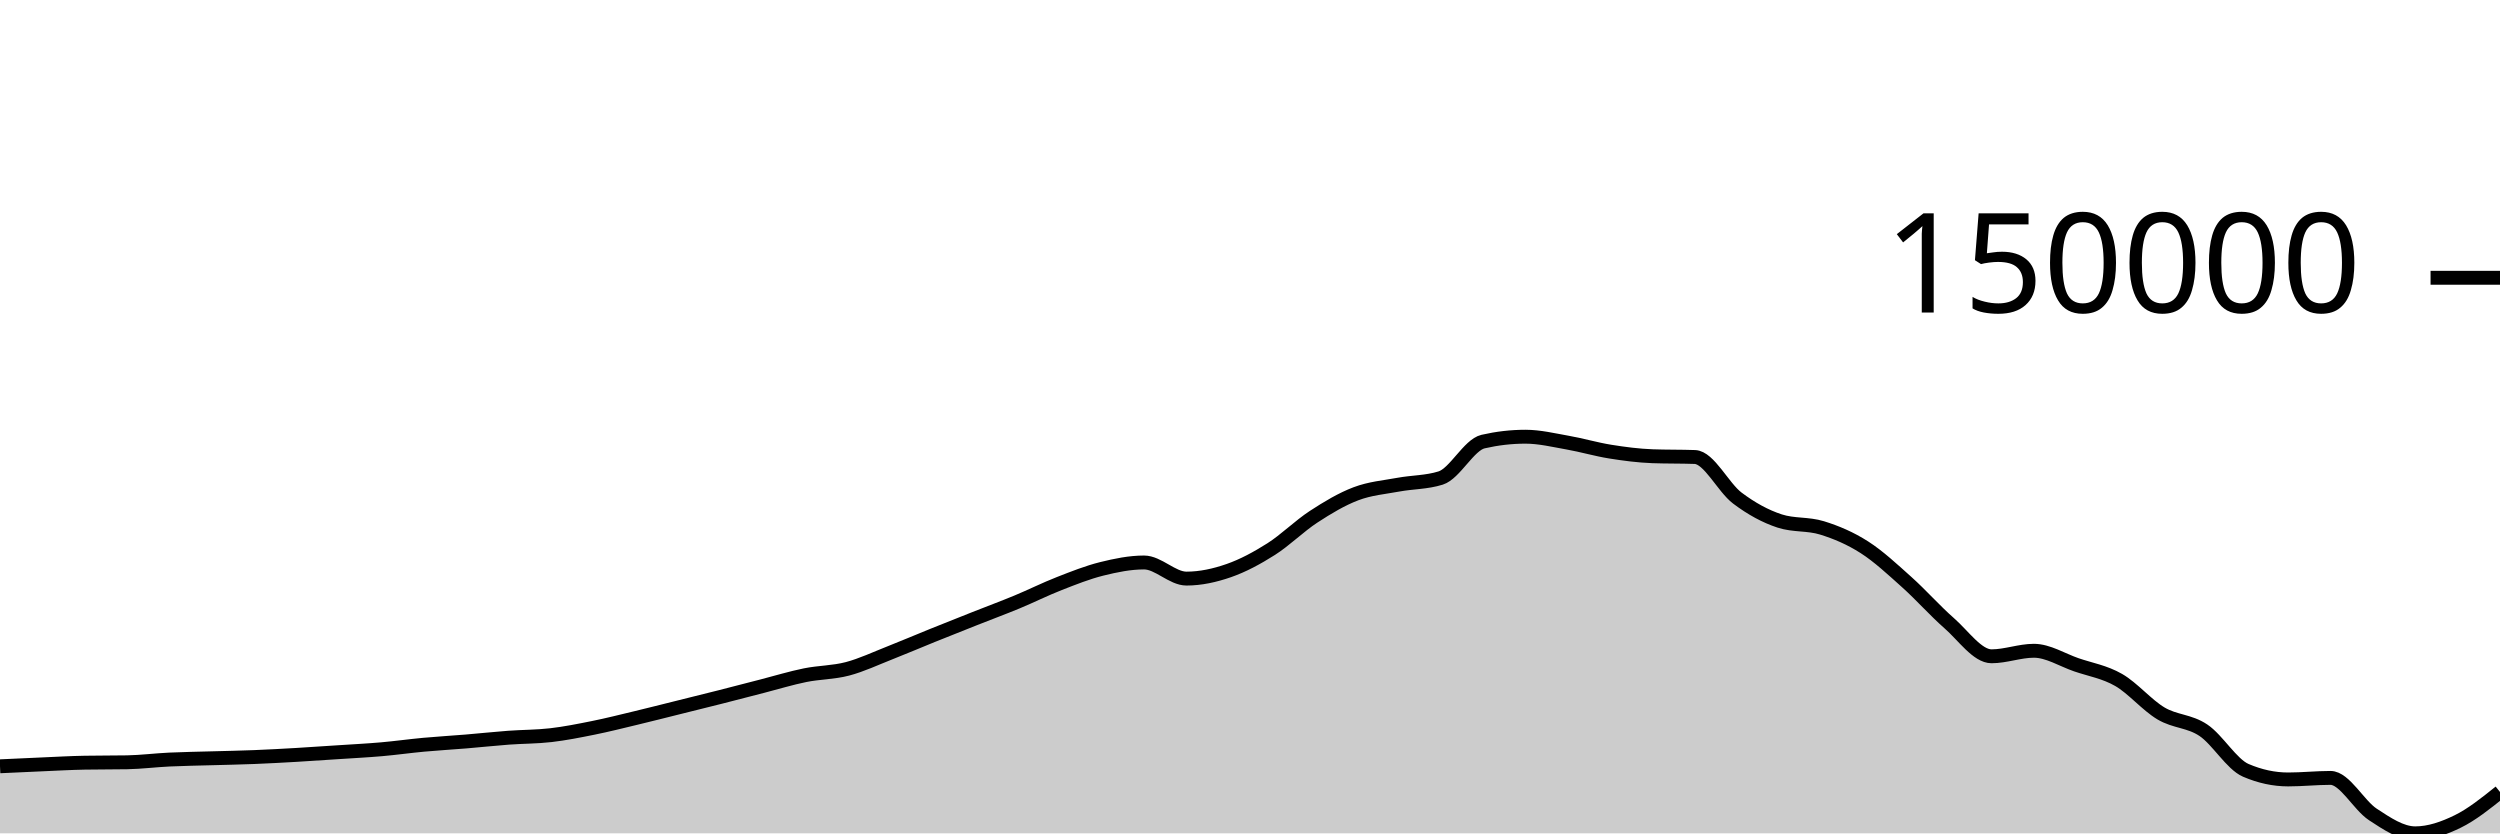
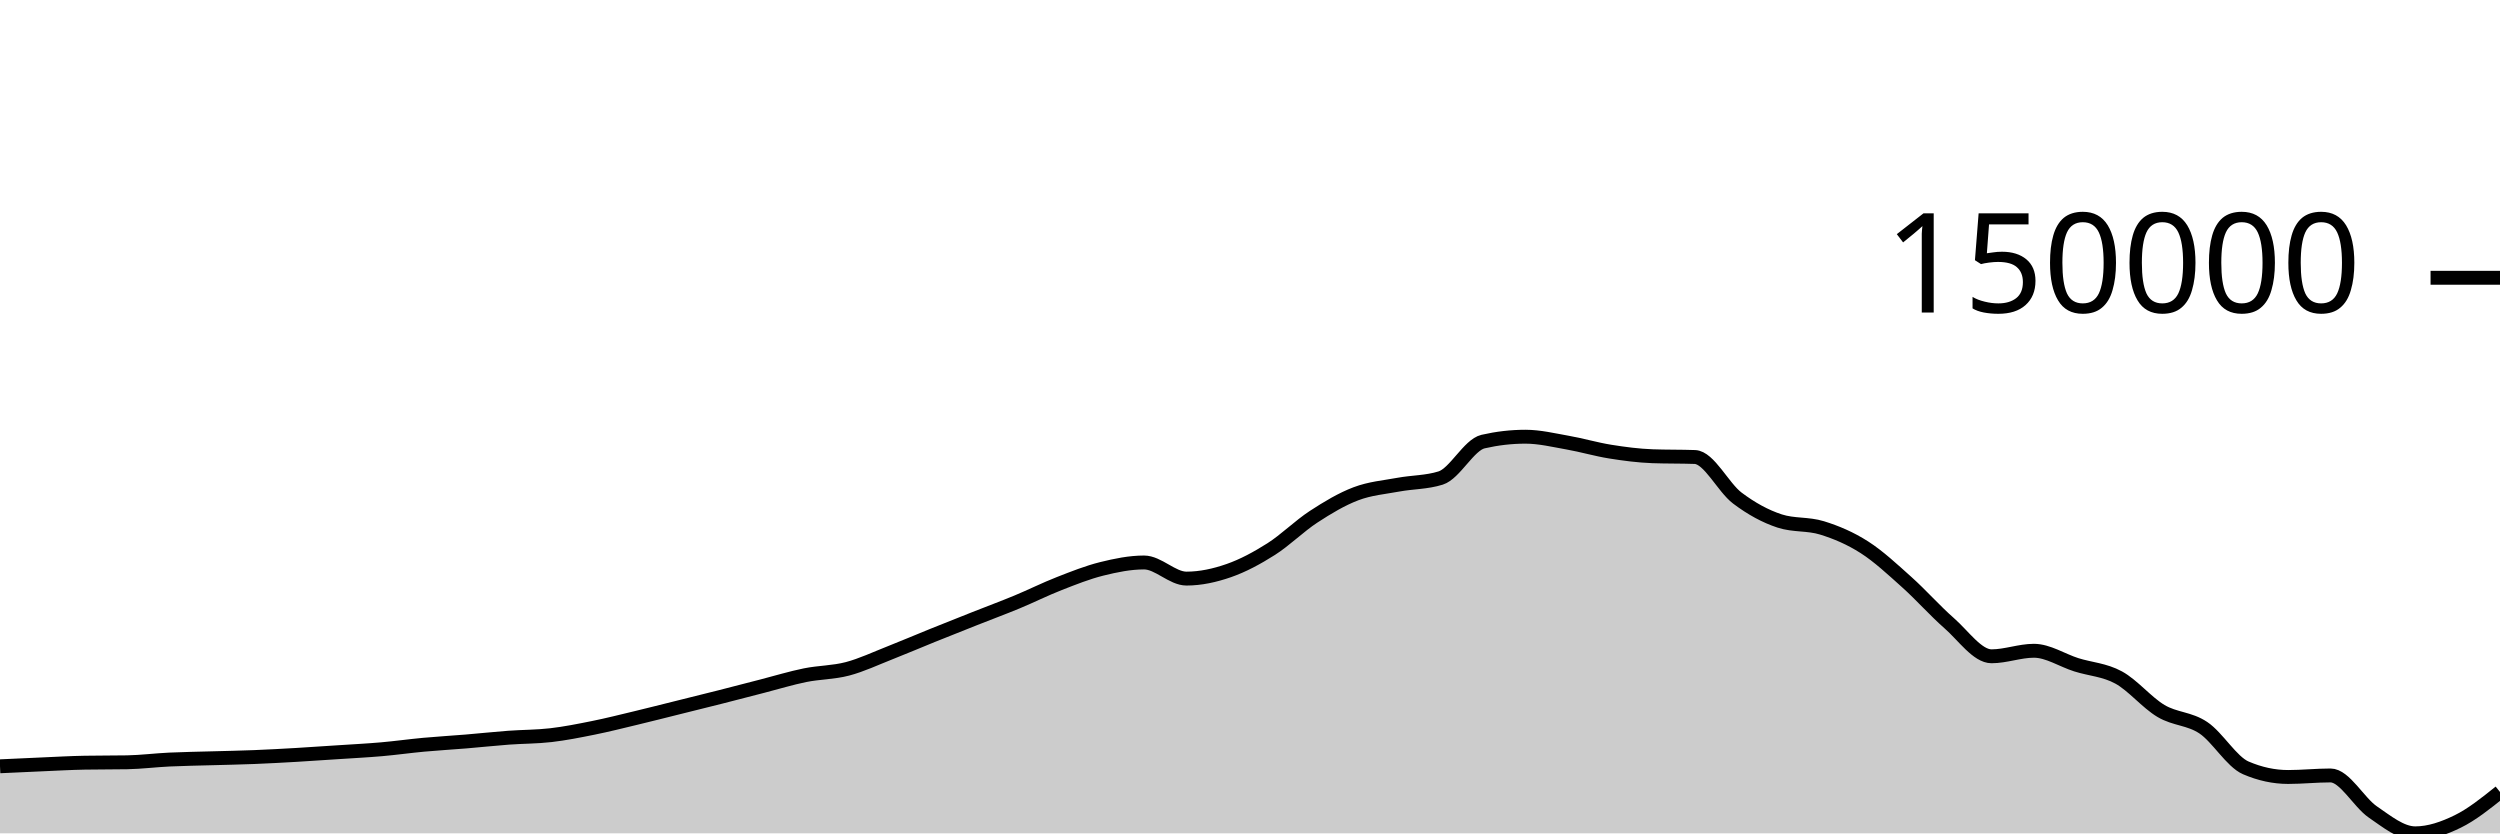
<svg xmlns="http://www.w3.org/2000/svg" viewBox="0 0 180 60">
  <g transform="translate(0,20)">
-     <path class="area" fill="rgba(0, 0, 0, 0.2)" d="M0,35.173C1.017,35.125,2.034,35.077,3.051,35.034C4.068,34.99,5.085,34.931,6.102,34.913C7.119,34.894,8.136,34.903,9.153,34.885C10.169,34.866,11.186,34.735,12.203,34.687C13.22,34.639,14.237,34.626,15.254,34.596C16.271,34.567,17.288,34.549,18.305,34.508C19.322,34.468,20.339,34.411,21.356,34.352C22.373,34.293,23.39,34.222,24.407,34.155C25.424,34.087,26.441,34.037,27.458,33.948C28.475,33.859,29.492,33.715,30.508,33.621C31.525,33.528,32.542,33.47,33.559,33.386C34.576,33.302,35.593,33.191,36.61,33.115C37.627,33.04,38.644,33.05,39.661,32.932C40.678,32.814,41.695,32.611,42.712,32.406C43.729,32.201,44.746,31.944,45.763,31.7C46.78,31.456,47.797,31.196,48.814,30.943C49.831,30.69,50.847,30.44,51.864,30.182C52.881,29.924,53.898,29.656,54.915,29.395C55.932,29.133,56.949,28.82,57.966,28.614C58.983,28.408,60,28.424,61.017,28.157C62.034,27.889,63.051,27.406,64.068,27.007C65.085,26.607,66.102,26.171,67.119,25.76C68.136,25.35,69.153,24.947,70.169,24.544C71.186,24.141,72.203,23.765,73.22,23.344C74.237,22.922,75.254,22.413,76.271,22.016C77.288,21.618,78.305,21.212,79.322,20.959C80.339,20.706,81.356,20.498,82.373,20.498C83.39,20.498,84.407,21.659,85.424,21.659C86.441,21.659,87.458,21.436,88.475,21.082C89.492,20.728,90.508,20.18,91.525,19.535C92.542,18.889,93.559,17.873,94.576,17.209C95.593,16.545,96.61,15.936,97.627,15.551C98.644,15.165,99.661,15.086,100.678,14.897C101.695,14.708,102.712,14.737,103.729,14.417C104.746,14.097,105.763,12.028,106.78,11.794C107.797,11.56,108.814,11.443,109.831,11.443C110.847,11.443,111.864,11.692,112.881,11.871C113.898,12.05,114.915,12.353,115.932,12.516C116.949,12.679,117.966,12.812,118.983,12.849C120,12.886,121.017,12.867,122.034,12.904C123.051,12.941,124.068,15.091,125.085,15.859C126.102,16.627,127.119,17.18,128.136,17.512C129.153,17.843,130.169,17.694,131.186,18.009C132.203,18.324,133.22,18.753,134.237,19.404C135.254,20.055,136.271,21.003,137.288,21.914C138.305,22.824,139.322,23.977,140.339,24.867C141.356,25.757,142.373,27.253,143.39,27.253C144.407,27.253,145.424,26.855,146.441,26.855C147.458,26.855,148.475,27.513,149.492,27.863C150.508,28.213,151.525,28.373,152.542,28.957C153.559,29.541,154.576,30.765,155.593,31.369C156.61,31.972,157.627,31.894,158.644,32.577C159.661,33.259,160.678,35.026,161.695,35.464C162.712,35.901,163.729,36.12,164.746,36.12C165.763,36.12,166.78,36.009,167.797,36.009C168.814,36.009,169.831,37.976,170.847,38.641C171.864,39.306,172.881,40,173.898,40C174.915,40,175.932,39.645,176.949,39.149C177.966,38.653,178.983,37.838,180,37.023L180,40C178.983,40,177.966,40,176.949,40C175.932,40,174.915,40,173.898,40C172.881,40,171.864,40,170.847,40C169.831,40,168.814,40,167.797,40C166.78,40,165.763,40,164.746,40C163.729,40,162.712,40,161.695,40C160.678,40,159.661,40,158.644,40C157.627,40,156.61,40,155.593,40C154.576,40,153.559,40,152.542,40C151.525,40,150.508,40,149.492,40C148.475,40,147.458,40,146.441,40C145.424,40,144.407,40,143.39,40C142.373,40,141.356,40,140.339,40C139.322,40,138.305,40,137.288,40C136.271,40,135.254,40,134.237,40C133.22,40,132.203,40,131.186,40C130.169,40,129.153,40,128.136,40C127.119,40,126.102,40,125.085,40C124.068,40,123.051,40,122.034,40C121.017,40,120,40,118.983,40C117.966,40,116.949,40,115.932,40C114.915,40,113.898,40,112.881,40C111.864,40,110.847,40,109.831,40C108.814,40,107.797,40,106.78,40C105.763,40,104.746,40,103.729,40C102.712,40,101.695,40,100.678,40C99.661,40,98.644,40,97.627,40C96.61,40,95.593,40,94.576,40C93.559,40,92.542,40,91.525,40C90.508,40,89.492,40,88.475,40C87.458,40,86.441,40,85.424,40C84.407,40,83.39,40,82.373,40C81.356,40,80.339,40,79.322,40C78.305,40,77.288,40,76.271,40C75.254,40,74.237,40,73.22,40C72.203,40,71.186,40,70.169,40C69.153,40,68.136,40,67.119,40C66.102,40,65.085,40,64.068,40C63.051,40,62.034,40,61.017,40C60,40,58.983,40,57.966,40C56.949,40,55.932,40,54.915,40C53.898,40,52.881,40,51.864,40C50.847,40,49.831,40,48.814,40C47.797,40,46.78,40,45.763,40C44.746,40,43.729,40,42.712,40C41.695,40,40.678,40,39.661,40C38.644,40,37.627,40,36.61,40C35.593,40,34.576,40,33.559,40C32.542,40,31.525,40,30.508,40C29.492,40,28.475,40,27.458,40C26.441,40,25.424,40,24.407,40C23.39,40,22.373,40,21.356,40C20.339,40,19.322,40,18.305,40C17.288,40,16.271,40,15.254,40C14.237,40,13.22,40,12.203,40C11.186,40,10.169,40,9.153,40C8.136,40,7.119,40,6.102,40C5.085,40,4.068,40,3.051,40C2.034,40,1.017,40,0,40Z" />
-     <path class="line" stroke="black" fill="none" d="M0,35.173C1.017,35.125,2.034,35.077,3.051,35.034C4.068,34.99,5.085,34.931,6.102,34.913C7.119,34.894,8.136,34.903,9.153,34.885C10.169,34.866,11.186,34.735,12.203,34.687C13.22,34.639,14.237,34.626,15.254,34.596C16.271,34.567,17.288,34.549,18.305,34.508C19.322,34.468,20.339,34.411,21.356,34.352C22.373,34.293,23.39,34.222,24.407,34.155C25.424,34.087,26.441,34.037,27.458,33.948C28.475,33.859,29.492,33.715,30.508,33.621C31.525,33.528,32.542,33.47,33.559,33.386C34.576,33.302,35.593,33.191,36.61,33.115C37.627,33.04,38.644,33.05,39.661,32.932C40.678,32.814,41.695,32.611,42.712,32.406C43.729,32.201,44.746,31.944,45.763,31.7C46.78,31.456,47.797,31.196,48.814,30.943C49.831,30.69,50.847,30.44,51.864,30.182C52.881,29.924,53.898,29.656,54.915,29.395C55.932,29.133,56.949,28.82,57.966,28.614C58.983,28.408,60,28.424,61.017,28.157C62.034,27.889,63.051,27.406,64.068,27.007C65.085,26.607,66.102,26.171,67.119,25.76C68.136,25.35,69.153,24.947,70.169,24.544C71.186,24.141,72.203,23.765,73.22,23.344C74.237,22.922,75.254,22.413,76.271,22.016C77.288,21.618,78.305,21.212,79.322,20.959C80.339,20.706,81.356,20.498,82.373,20.498C83.39,20.498,84.407,21.659,85.424,21.659C86.441,21.659,87.458,21.436,88.475,21.082C89.492,20.728,90.508,20.18,91.525,19.535C92.542,18.889,93.559,17.873,94.576,17.209C95.593,16.545,96.61,15.936,97.627,15.551C98.644,15.165,99.661,15.086,100.678,14.897C101.695,14.708,102.712,14.737,103.729,14.417C104.746,14.097,105.763,12.028,106.78,11.794C107.797,11.56,108.814,11.443,109.831,11.443C110.847,11.443,111.864,11.692,112.881,11.871C113.898,12.05,114.915,12.353,115.932,12.516C116.949,12.679,117.966,12.812,118.983,12.849C120,12.886,121.017,12.867,122.034,12.904C123.051,12.941,124.068,15.091,125.085,15.859C126.102,16.627,127.119,17.18,128.136,17.512C129.153,17.843,130.169,17.694,131.186,18.009C132.203,18.324,133.22,18.753,134.237,19.404C135.254,20.055,136.271,21.003,137.288,21.914C138.305,22.824,139.322,23.977,140.339,24.867C141.356,25.757,142.373,27.253,143.39,27.253C144.407,27.253,145.424,26.855,146.441,26.855C147.458,26.855,148.475,27.513,149.492,27.863C150.508,28.213,151.525,28.373,152.542,28.957C153.559,29.541,154.576,30.765,155.593,31.369C156.61,31.972,157.627,31.894,158.644,32.577C159.661,33.259,160.678,35.026,161.695,35.464C162.712,35.901,163.729,36.12,164.746,36.12C165.763,36.12,166.78,36.009,167.797,36.009C168.814,36.009,169.831,37.976,170.847,38.641C171.864,39.306,172.881,40,173.898,40C174.915,40,175.932,39.645,176.949,39.149C177.966,38.653,178.983,37.838,180,37.023" />
+     <path class="area" fill="rgba(0, 0, 0, 0.2)" d="M0,35.173C1.017,35.125,2.034,35.077,3.051,35.034C4.068,34.99,5.085,34.931,6.102,34.913C7.119,34.894,8.136,34.903,9.153,34.885C10.169,34.866,11.186,34.735,12.203,34.687C13.22,34.639,14.237,34.626,15.254,34.596C16.271,34.567,17.288,34.549,18.305,34.508C19.322,34.468,20.339,34.411,21.356,34.352C22.373,34.293,23.39,34.222,24.407,34.155C25.424,34.087,26.441,34.037,27.458,33.948C28.475,33.859,29.492,33.715,30.508,33.621C31.525,33.528,32.542,33.47,33.559,33.386C34.576,33.302,35.593,33.191,36.61,33.115C37.627,33.04,38.644,33.05,39.661,32.932C40.678,32.814,41.695,32.611,42.712,32.406C43.729,32.201,44.746,31.944,45.763,31.7C46.78,31.456,47.797,31.196,48.814,30.943C49.831,30.69,50.847,30.44,51.864,30.182C52.881,29.924,53.898,29.656,54.915,29.395C55.932,29.133,56.949,28.82,57.966,28.614C58.983,28.408,60,28.424,61.017,28.157C62.034,27.889,63.051,27.406,64.068,27.007C65.085,26.607,66.102,26.171,67.119,25.76C68.136,25.35,69.153,24.947,70.169,24.544C71.186,24.141,72.203,23.765,73.22,23.344C74.237,22.922,75.254,22.413,76.271,22.016C77.288,21.618,78.305,21.212,79.322,20.959C80.339,20.706,81.356,20.498,82.373,20.498C83.39,20.498,84.407,21.659,85.424,21.659C86.441,21.659,87.458,21.436,88.475,21.082C89.492,20.728,90.508,20.18,91.525,19.535C92.542,18.889,93.559,17.873,94.576,17.209C95.593,16.545,96.61,15.936,97.627,15.551C98.644,15.165,99.661,15.086,100.678,14.897C101.695,14.708,102.712,14.737,103.729,14.417C104.746,14.097,105.763,12.028,106.78,11.794C107.797,11.56,108.814,11.443,109.831,11.443C110.847,11.443,111.864,11.692,112.881,11.871C113.898,12.05,114.915,12.353,115.932,12.516C116.949,12.679,117.966,12.812,118.983,12.849C120,12.886,121.017,12.867,122.034,12.904C123.051,12.941,124.068,15.091,125.085,15.859C126.102,16.627,127.119,17.18,128.136,17.512C129.153,17.843,130.169,17.694,131.186,18.009C132.203,18.324,133.22,18.753,134.237,19.404C135.254,20.055,136.271,21.003,137.288,21.914C138.305,22.824,139.322,23.977,140.339,24.867C141.356,25.757,142.373,27.253,143.39,27.253C144.407,27.253,145.424,26.855,146.441,26.855C147.458,26.855,148.475,27.542,149.492,27.863C150.508,28.184,151.525,28.225,152.542,28.78C153.559,29.334,154.576,30.588,155.593,31.191C156.61,31.794,157.627,31.717,158.644,32.399C159.661,33.082,160.678,34.849,161.695,35.286C162.712,35.724,163.729,35.943,164.746,35.943C165.763,35.943,166.78,35.832,167.797,35.832C168.814,35.832,169.831,37.769,170.847,38.464C171.864,39.158,172.881,40,173.898,40C174.915,40,175.932,39.645,176.949,39.149C177.966,38.653,178.983,37.838,180,37.023L180,40C178.983,40,177.966,40,176.949,40C175.932,40,174.915,40,173.898,40C172.881,40,171.864,40,170.847,40C169.831,40,168.814,40,167.797,40C166.78,40,165.763,40,164.746,40C163.729,40,162.712,40,161.695,40C160.678,40,159.661,40,158.644,40C157.627,40,156.61,40,155.593,40C154.576,40,153.559,40,152.542,40C151.525,40,150.508,40,149.492,40C148.475,40,147.458,40,146.441,40C145.424,40,144.407,40,143.39,40C142.373,40,141.356,40,140.339,40C139.322,40,138.305,40,137.288,40C136.271,40,135.254,40,134.237,40C133.22,40,132.203,40,131.186,40C130.169,40,129.153,40,128.136,40C127.119,40,126.102,40,125.085,40C124.068,40,123.051,40,122.034,40C121.017,40,120,40,118.983,40C117.966,40,116.949,40,115.932,40C114.915,40,113.898,40,112.881,40C111.864,40,110.847,40,109.831,40C108.814,40,107.797,40,106.78,40C105.763,40,104.746,40,103.729,40C102.712,40,101.695,40,100.678,40C99.661,40,98.644,40,97.627,40C96.61,40,95.593,40,94.576,40C93.559,40,92.542,40,91.525,40C90.508,40,89.492,40,88.475,40C87.458,40,86.441,40,85.424,40C84.407,40,83.39,40,82.373,40C81.356,40,80.339,40,79.322,40C78.305,40,77.288,40,76.271,40C75.254,40,74.237,40,73.22,40C72.203,40,71.186,40,70.169,40C69.153,40,68.136,40,67.119,40C66.102,40,65.085,40,64.068,40C63.051,40,62.034,40,61.017,40C60,40,58.983,40,57.966,40C56.949,40,55.932,40,54.915,40C53.898,40,52.881,40,51.864,40C50.847,40,49.831,40,48.814,40C47.797,40,46.78,40,45.763,40C44.746,40,43.729,40,42.712,40C41.695,40,40.678,40,39.661,40C38.644,40,37.627,40,36.61,40C35.593,40,34.576,40,33.559,40C32.542,40,31.525,40,30.508,40C29.492,40,28.475,40,27.458,40C26.441,40,25.424,40,24.407,40C23.39,40,22.373,40,21.356,40C20.339,40,19.322,40,18.305,40C17.288,40,16.271,40,15.254,40C14.237,40,13.22,40,12.203,40C11.186,40,10.169,40,9.153,40C8.136,40,7.119,40,6.102,40C5.085,40,4.068,40,3.051,40C2.034,40,1.017,40,0,40Z" />
+     <path class="line" stroke="black" fill="none" d="M0,35.173C1.017,35.125,2.034,35.077,3.051,35.034C4.068,34.99,5.085,34.931,6.102,34.913C7.119,34.894,8.136,34.903,9.153,34.885C10.169,34.866,11.186,34.735,12.203,34.687C13.22,34.639,14.237,34.626,15.254,34.596C16.271,34.567,17.288,34.549,18.305,34.508C19.322,34.468,20.339,34.411,21.356,34.352C22.373,34.293,23.39,34.222,24.407,34.155C25.424,34.087,26.441,34.037,27.458,33.948C28.475,33.859,29.492,33.715,30.508,33.621C31.525,33.528,32.542,33.47,33.559,33.386C34.576,33.302,35.593,33.191,36.61,33.115C37.627,33.04,38.644,33.05,39.661,32.932C40.678,32.814,41.695,32.611,42.712,32.406C43.729,32.201,44.746,31.944,45.763,31.7C46.78,31.456,47.797,31.196,48.814,30.943C49.831,30.69,50.847,30.44,51.864,30.182C52.881,29.924,53.898,29.656,54.915,29.395C55.932,29.133,56.949,28.82,57.966,28.614C58.983,28.408,60,28.424,61.017,28.157C62.034,27.889,63.051,27.406,64.068,27.007C65.085,26.607,66.102,26.171,67.119,25.76C68.136,25.35,69.153,24.947,70.169,24.544C71.186,24.141,72.203,23.765,73.22,23.344C74.237,22.922,75.254,22.413,76.271,22.016C77.288,21.618,78.305,21.212,79.322,20.959C80.339,20.706,81.356,20.498,82.373,20.498C83.39,20.498,84.407,21.659,85.424,21.659C86.441,21.659,87.458,21.436,88.475,21.082C89.492,20.728,90.508,20.18,91.525,19.535C92.542,18.889,93.559,17.873,94.576,17.209C95.593,16.545,96.61,15.936,97.627,15.551C98.644,15.165,99.661,15.086,100.678,14.897C101.695,14.708,102.712,14.737,103.729,14.417C104.746,14.097,105.763,12.028,106.78,11.794C107.797,11.56,108.814,11.443,109.831,11.443C110.847,11.443,111.864,11.692,112.881,11.871C113.898,12.05,114.915,12.353,115.932,12.516C116.949,12.679,117.966,12.812,118.983,12.849C120,12.886,121.017,12.867,122.034,12.904C123.051,12.941,124.068,15.091,125.085,15.859C126.102,16.627,127.119,17.18,128.136,17.512C129.153,17.843,130.169,17.694,131.186,18.009C132.203,18.324,133.22,18.753,134.237,19.404C135.254,20.055,136.271,21.003,137.288,21.914C138.305,22.824,139.322,23.977,140.339,24.867C141.356,25.757,142.373,27.253,143.39,27.253C144.407,27.253,145.424,26.855,146.441,26.855C147.458,26.855,148.475,27.542,149.492,27.863C150.508,28.184,151.525,28.225,152.542,28.78C153.559,29.334,154.576,30.588,155.593,31.191C156.61,31.794,157.627,31.717,158.644,32.399C159.661,33.082,160.678,34.849,161.695,35.286C162.712,35.724,163.729,35.943,164.746,35.943C165.763,35.943,166.78,35.832,167.797,35.832C168.814,35.832,169.831,37.769,170.847,38.464C171.864,39.158,172.881,40,173.898,40C174.915,40,175.932,39.645,176.949,39.149C177.966,38.653,178.983,37.838,180,37.023" />
    <path class="axis-ceiling" stroke-width="1" stroke="black" fill="none" d="M175,0L180,0" />
    <text class="axis-ceiling-label" font-family="sans-serif" text-anchor="end" font-size="10px" x="170" y="2.5">150000</text>
  </g>
</svg>
